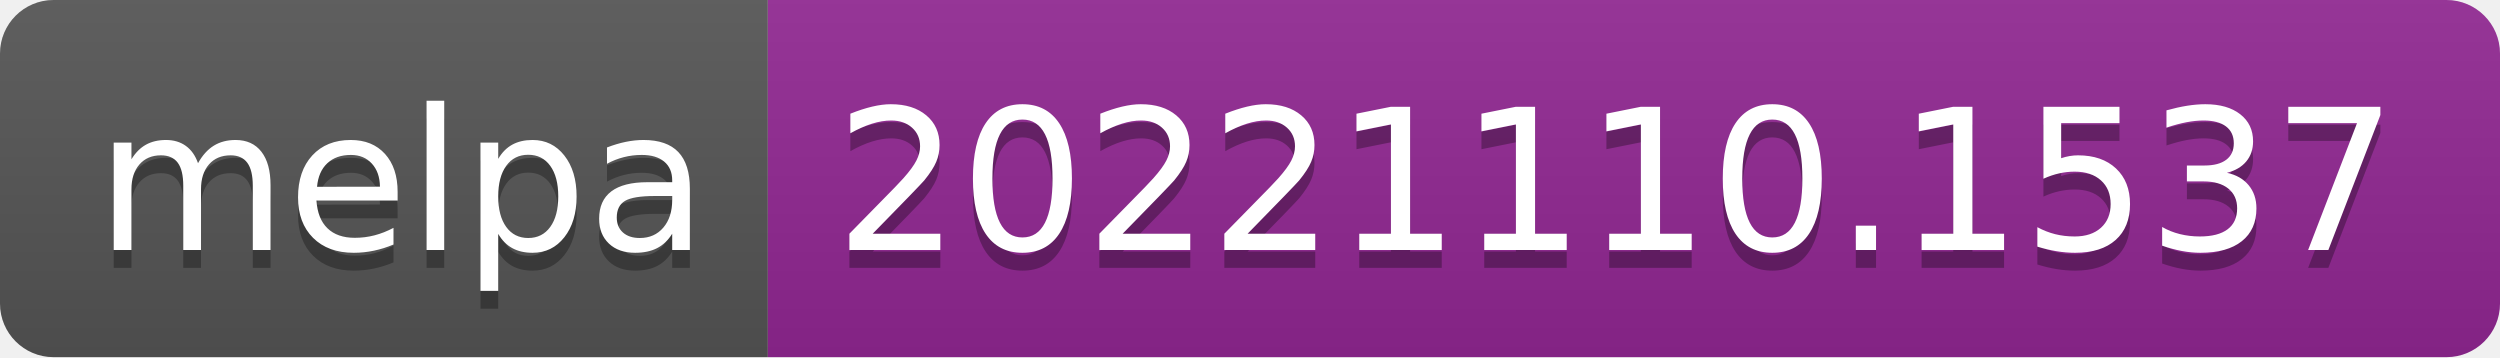
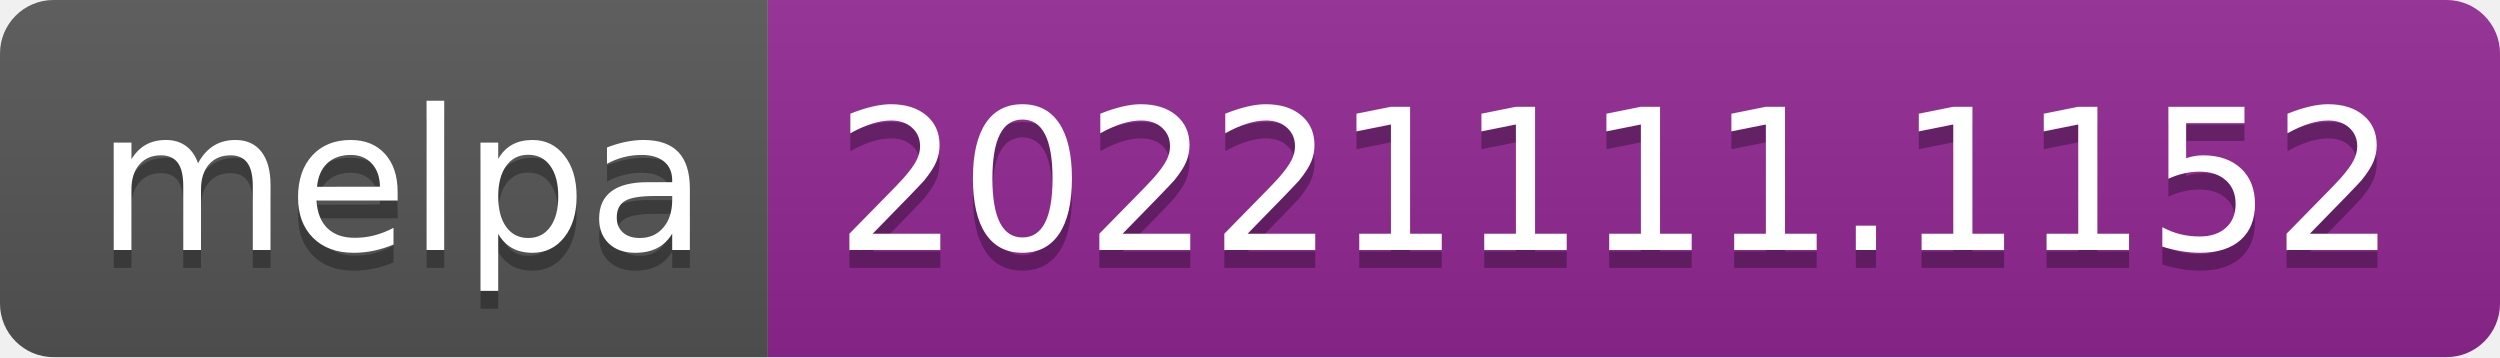
- <svg xmlns="http://www.w3.org/2000/svg" width="140" height="20" role="img" aria-label="melpa: 20221110.1537">
+ <svg xmlns="http://www.w3.org/2000/svg" width="140" height="20" role="img" aria-label="melpa: 20221111.1152">
  <linearGradient id="s" x2="0" y2="100%">
    <stop offset="0" stop-color="#bbb" stop-opacity=".1" />
    <stop offset="1" stop-opacity=".1" />
  </linearGradient>
  <clipPath id="r">
    <rect width="140" height="20" rx="3" fill="#fff" />
  </clipPath>
  <g clip-path="url(#r)">
    <rect width="43" height="20" fill="#555" />
    <rect x="43" width="97" height="20" fill="#922793" />
    <rect width="140" height="20" fill="url(#s)" />
  </g>
  <g fill="#fff" text-anchor="middle" font-family="Verdana,Geneva,DejaVu Sans,sans-serif" text-rendering="geometricPrecision" font-size="110">
    <text aria-hidden="true" x="225" y="150" fill="#010101" fill-opacity=".3" transform="scale(.1)" textLength="330">melpa</text>
    <text x="225" y="140" transform="scale(.1)" fill="#fff" textLength="330">melpa</text>
-     <text aria-hidden="true" x="905" y="150" fill="#010101" fill-opacity=".3" transform="scale(.1)" textLength="870">20221110.1537</text>
-     <text x="905" y="140" transform="scale(.1)" fill="#fff" textLength="870">20221110.1537</text>
+     <text aria-hidden="true" x="905" y="150" fill="#010101" fill-opacity=".3" transform="scale(.1)" textLength="870">20221111.1152</text>
+     <text x="905" y="140" transform="scale(.1)" fill="#fff" textLength="870">20221111.1152</text>
  </g>
</svg>
